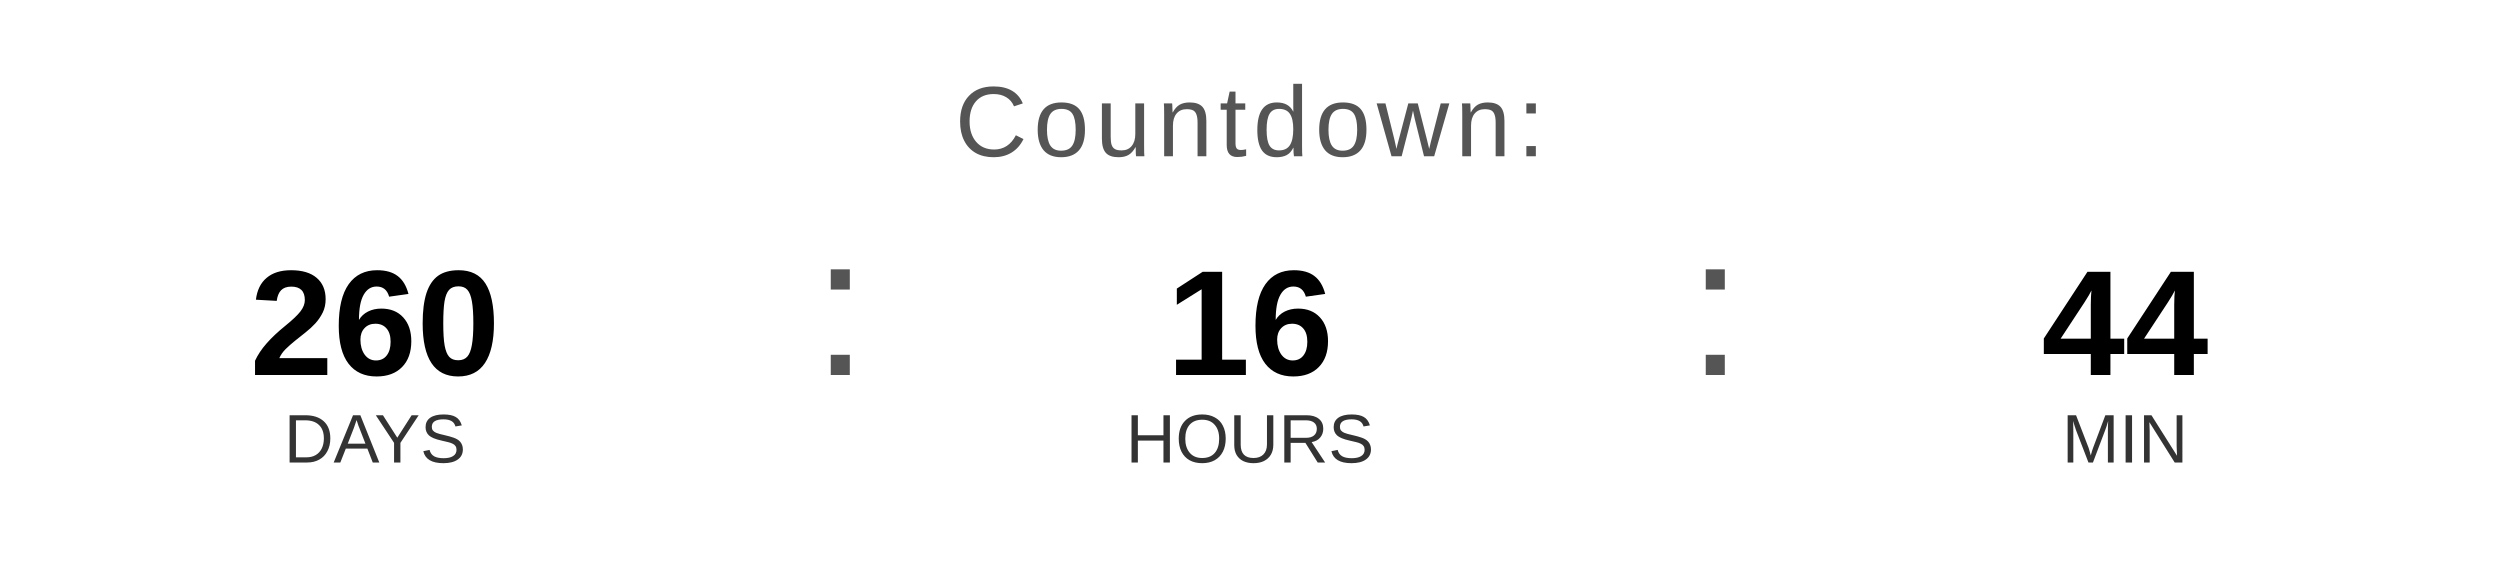
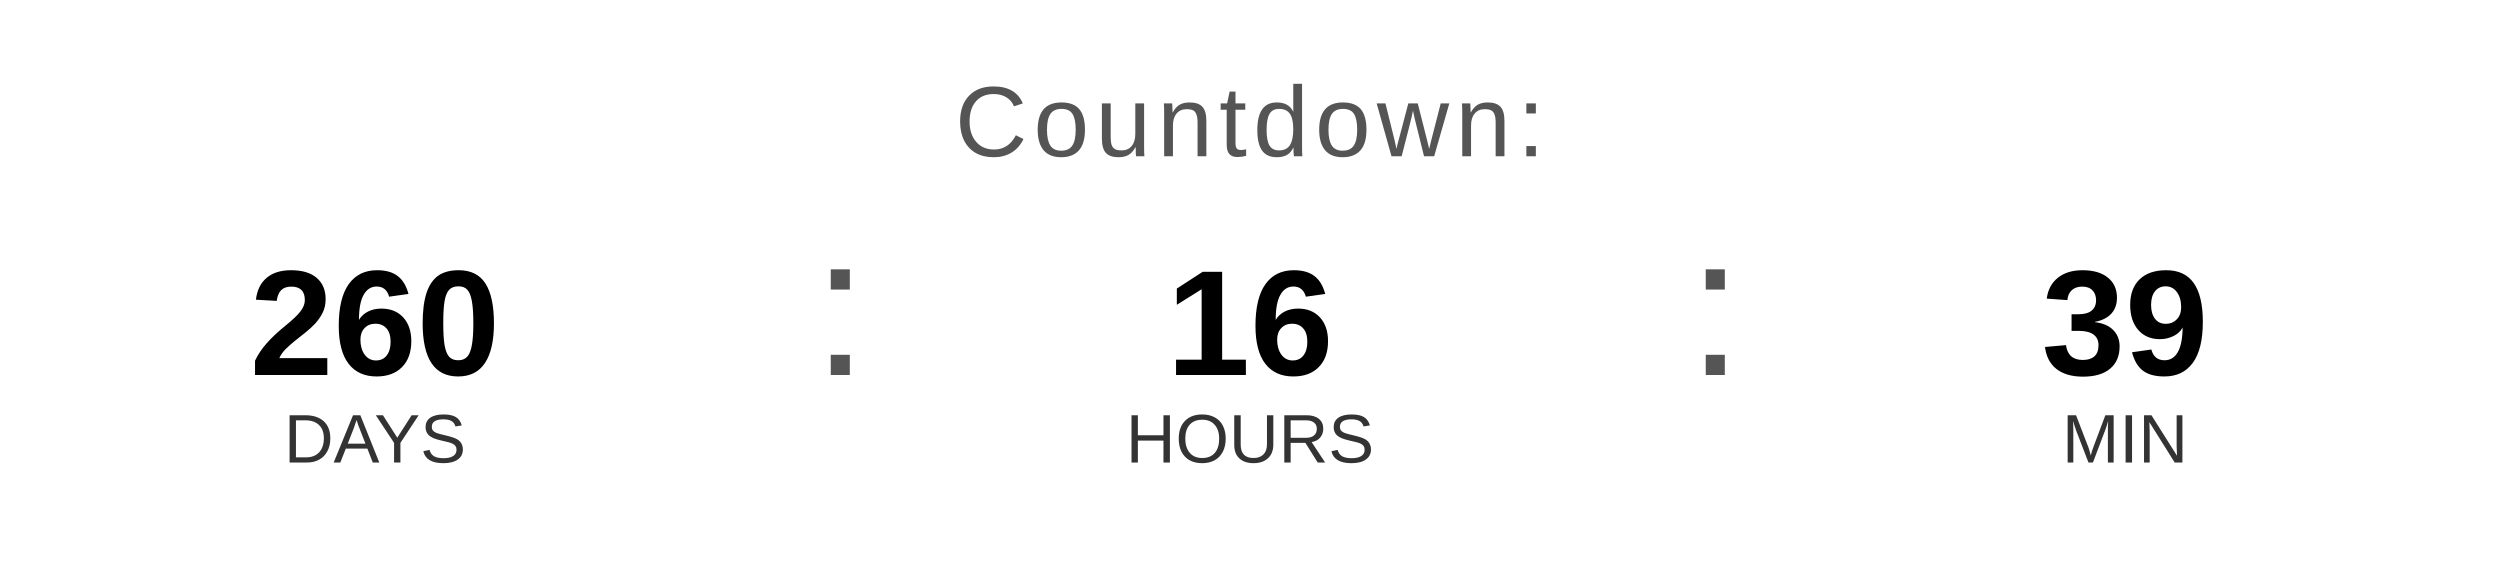
<svg xmlns="http://www.w3.org/2000/svg" width="400" height="90" viewBox="0 0 400 90">
  <text x="200" y="25" font-family="Arial, Helvetica, sans-serif" font-size="16" fill="#555555" text-anchor="middle" letter-spacing="1">
    Countdown:
  </text>
  <text x="60" y="60" font-family="Arial, Helvetica, sans-serif" font-size="24" font-weight="bold" fill="#000000" text-anchor="middle">260</text>
  <text x="60" y="74" font-family="Arial, Helvetica, sans-serif" font-size="11" fill="#333333" text-anchor="middle">DAYS</text>
  <text x="130" y="60" font-family="Arial, sans-serif" font-size="32" fill="#555555">:</text>
  <text x="200" y="60" font-family="Arial, Helvetica, sans-serif" font-size="24" font-weight="bold" fill="#000000" text-anchor="middle">16</text>
  <text x="200" y="74" font-family="Arial, Helvetica, sans-serif" font-size="11" fill="#333333" text-anchor="middle">HOURS</text>
  <text x="270" y="60" font-family="Arial, sans-serif" font-size="32" fill="#555555">:</text>
-   <text x="340" y="60" font-family="Arial, Helvetica, sans-serif" font-size="24" font-weight="bold" fill="#000000" text-anchor="middle">44</text>
+   <text x="340" y="60" font-family="Arial, Helvetica, sans-serif" font-size="24" font-weight="bold" fill="#000000" text-anchor="middle">39</text>
  <text x="340" y="74" font-family="Arial, Helvetica, sans-serif" font-size="11" fill="#333333" text-anchor="middle">MIN</text>
</svg>
